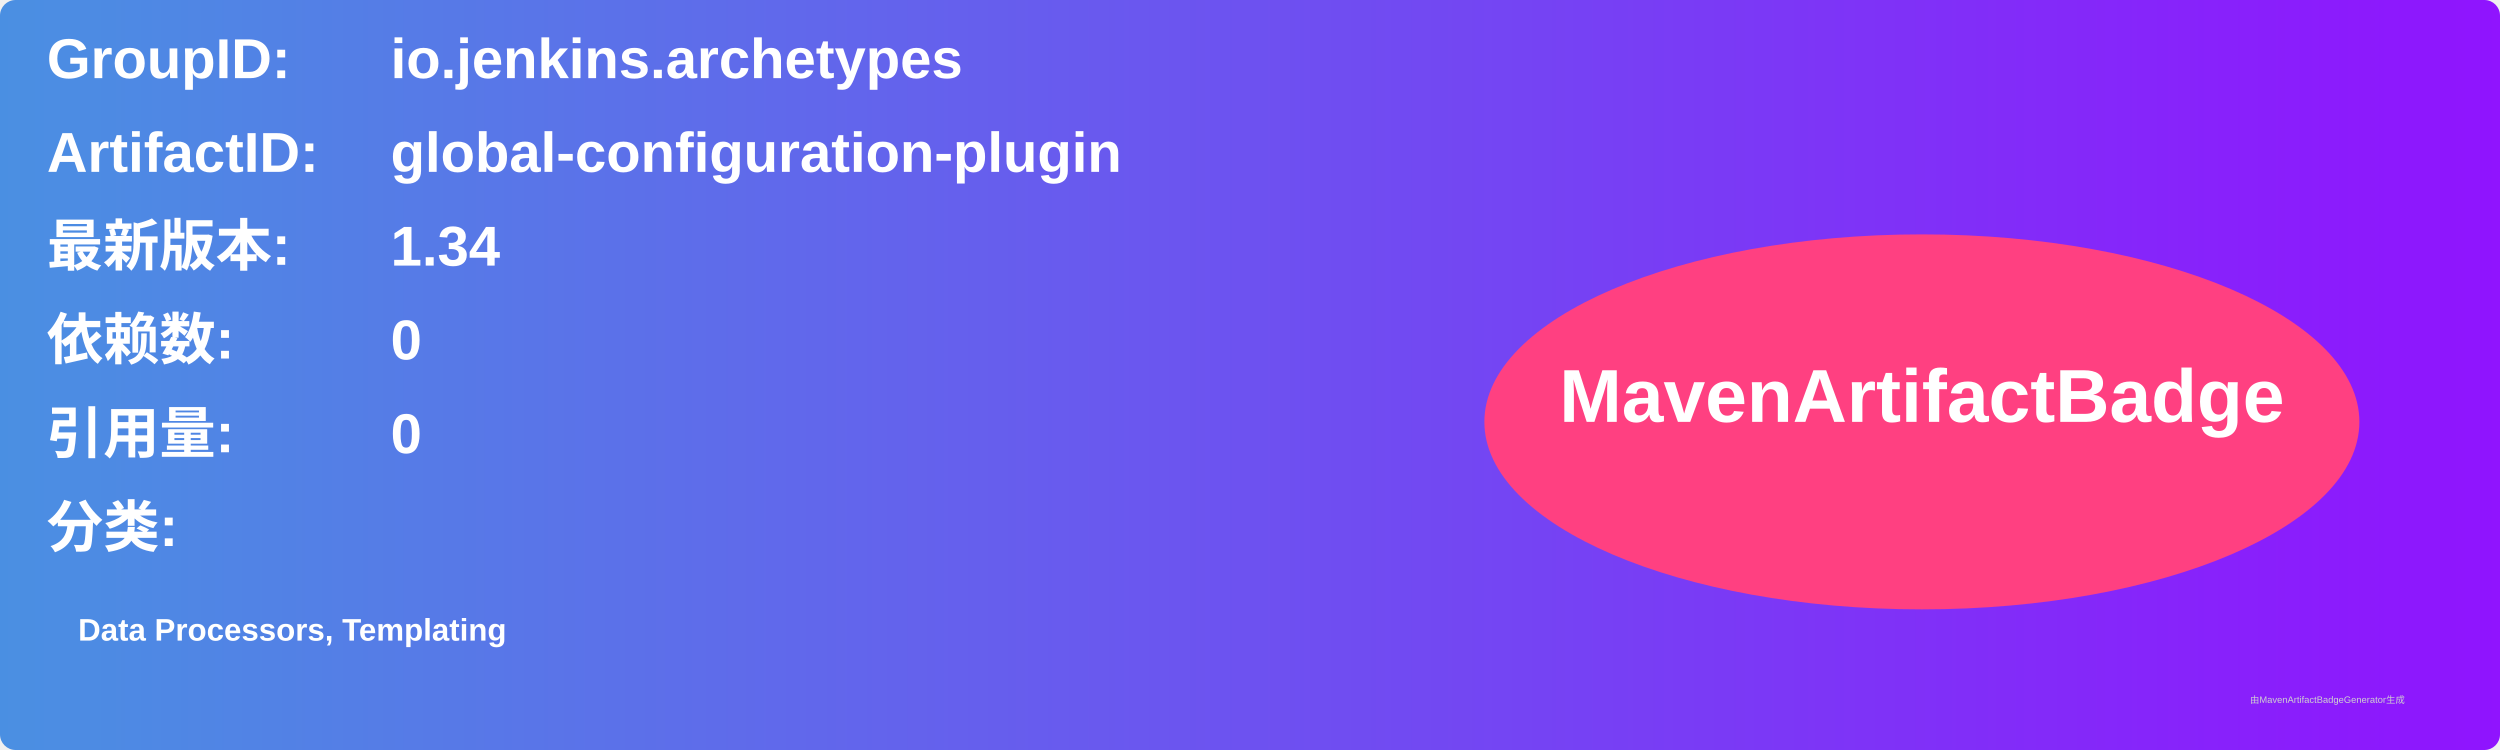
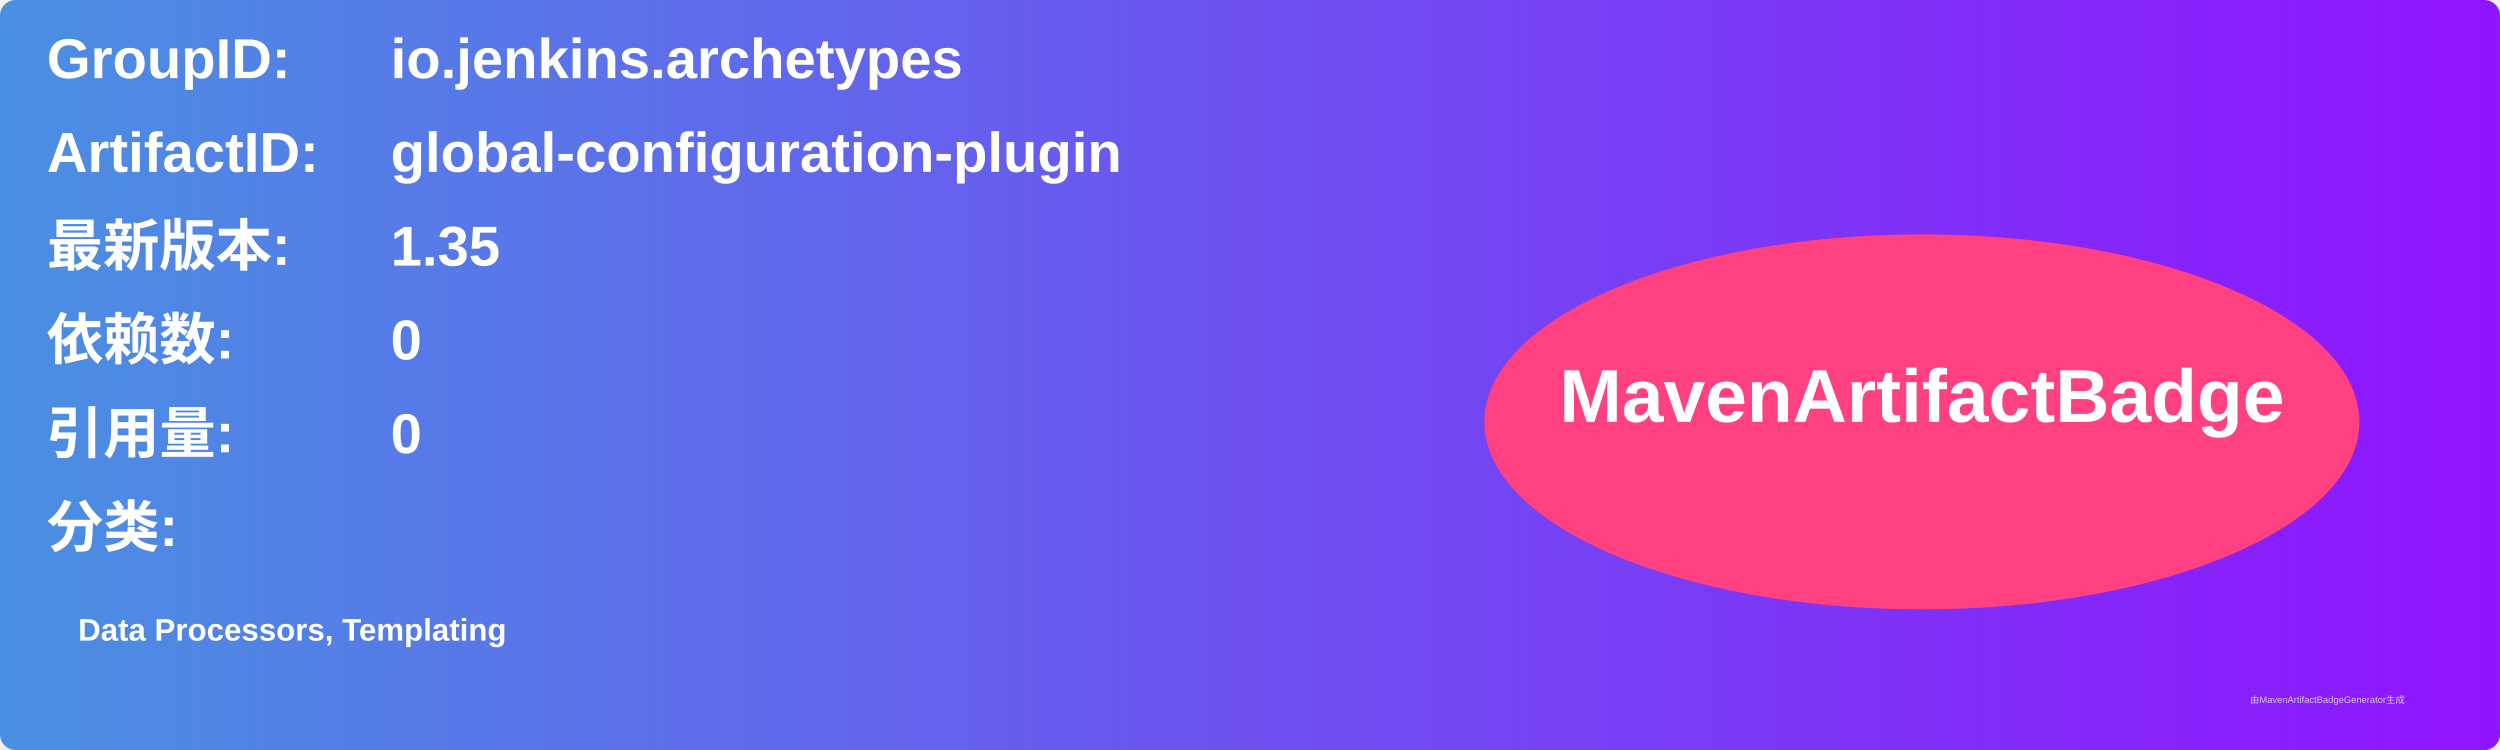
<svg xmlns="http://www.w3.org/2000/svg" width="800" height="240" viewBox="0 0 800 240">
  <linearGradient id="grad" x1="0%" y1="0%" x2="100%" y2="0%">
    <stop offset="0%" stop-color="#4a90e2" />
    <stop offset="100%" stop-color="#9013fe" />
  </linearGradient>
  <rect width="100%" height="100%" rx="5" ry="5" fill="url(#grad)" />
  <g transform="translate(15, 15)">
    <text x="0" y="10" font-family="Arial" font-size="18" fill="white" font-weight="bold" width="260">GroupID:</text>
    <text x="110" y="10" font-family="Arial" font-size="18" fill="white" font-weight="bold" width="460">io.jenkins.archetypes</text>
    <text x="0" y="40" font-family="Arial" font-size="18" fill="white" font-weight="bold" width="260">ArtifactID:</text>
    <text x="110" y="40" font-family="Arial" font-size="18" fill="white" font-weight="bold" width="460">global-configuration-plugin</text>
    <text x="0" y="70" font-family="Arial" font-size="18" fill="white" font-weight="bold">最新版本:</text>
    <text x="110" y="70" font-family="Arial" font-size="18" fill="white" font-weight="bold">
-       <tspan font-weight="bold">1.34</tspan>
+       <tspan font-weight="bold">1.35</tspan>
    </text>
    <text x="0" y="100" font-family="Arial" font-size="18" fill="white" font-weight="bold">依赖数: </text>
    <text x="110" y="100" font-family="Arial" font-size="18" fill="white">
      <tspan font-weight="bold">0</tspan>
    </text>
    <text x="0" y="130" font-family="Arial" font-size="18" fill="white" font-weight="bold">引用量: </text>
    <text x="110" y="130" font-family="Arial" font-size="18" fill="white">
      <tspan font-weight="bold">0</tspan>
    </text>
    <text x="0" y="160" font-family="Arial" font-size="18" fill="white" font-weight="bold">分类:</text>
    <text x="10" y="190" font-family="Arial" font-size="10" fill="white">
      <tspan font-weight="bold">Data Processors, Templating</tspan>
    </text>
    <ellipse cx="600" cy="120" rx="140" ry="60" fill="#ff4081" />
    <text x="600" y="120" text-anchor="middle" font-family="Arial" font-size="24" fill="white" font-weight="bold">MavenArtifactBadge</text>
  </g>
  <text x="720" y="225" font-family="Arial" font-size="3" fill="#d0d0d0">由MavenArtifactBadgeGenerator生成</text>
</svg>
